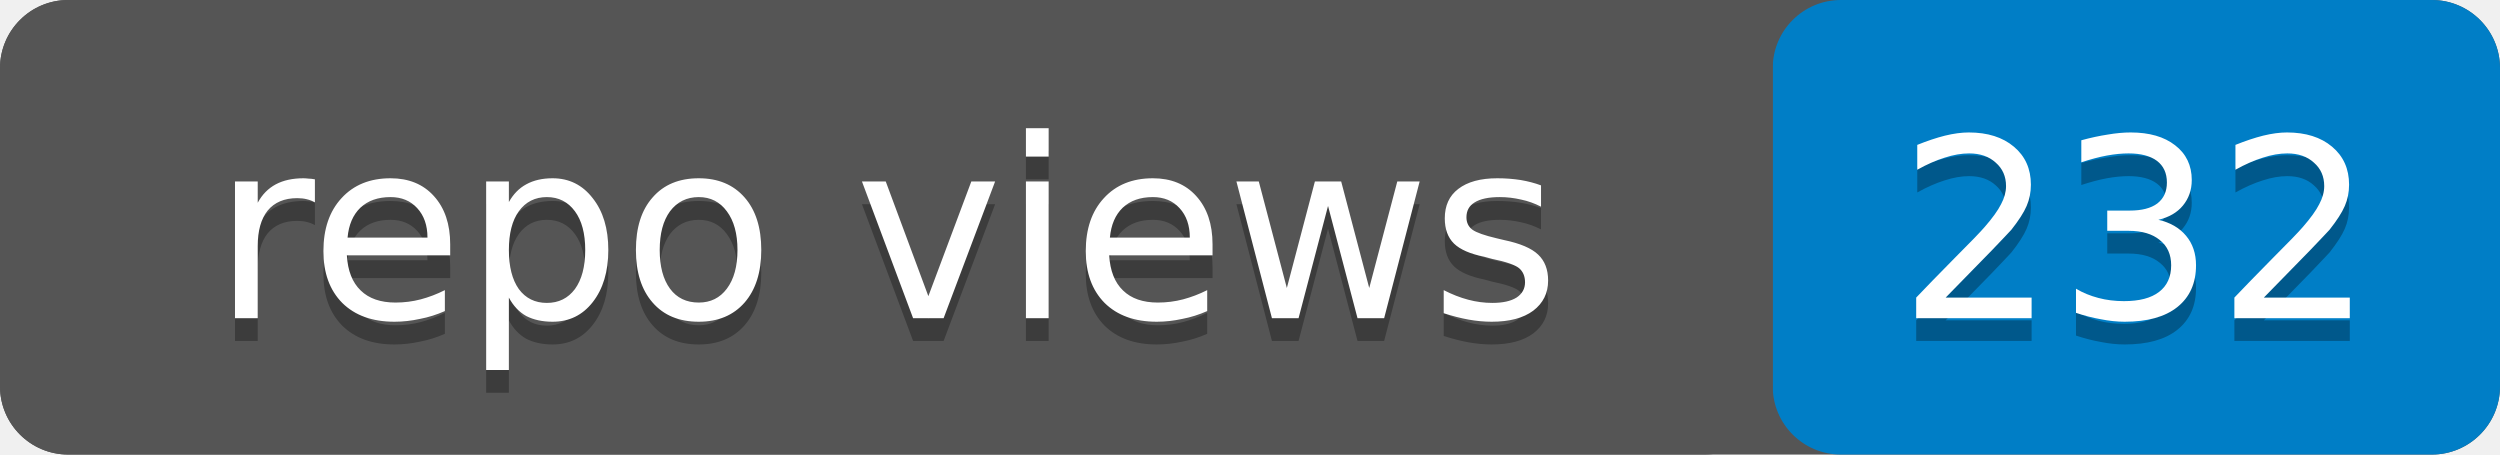
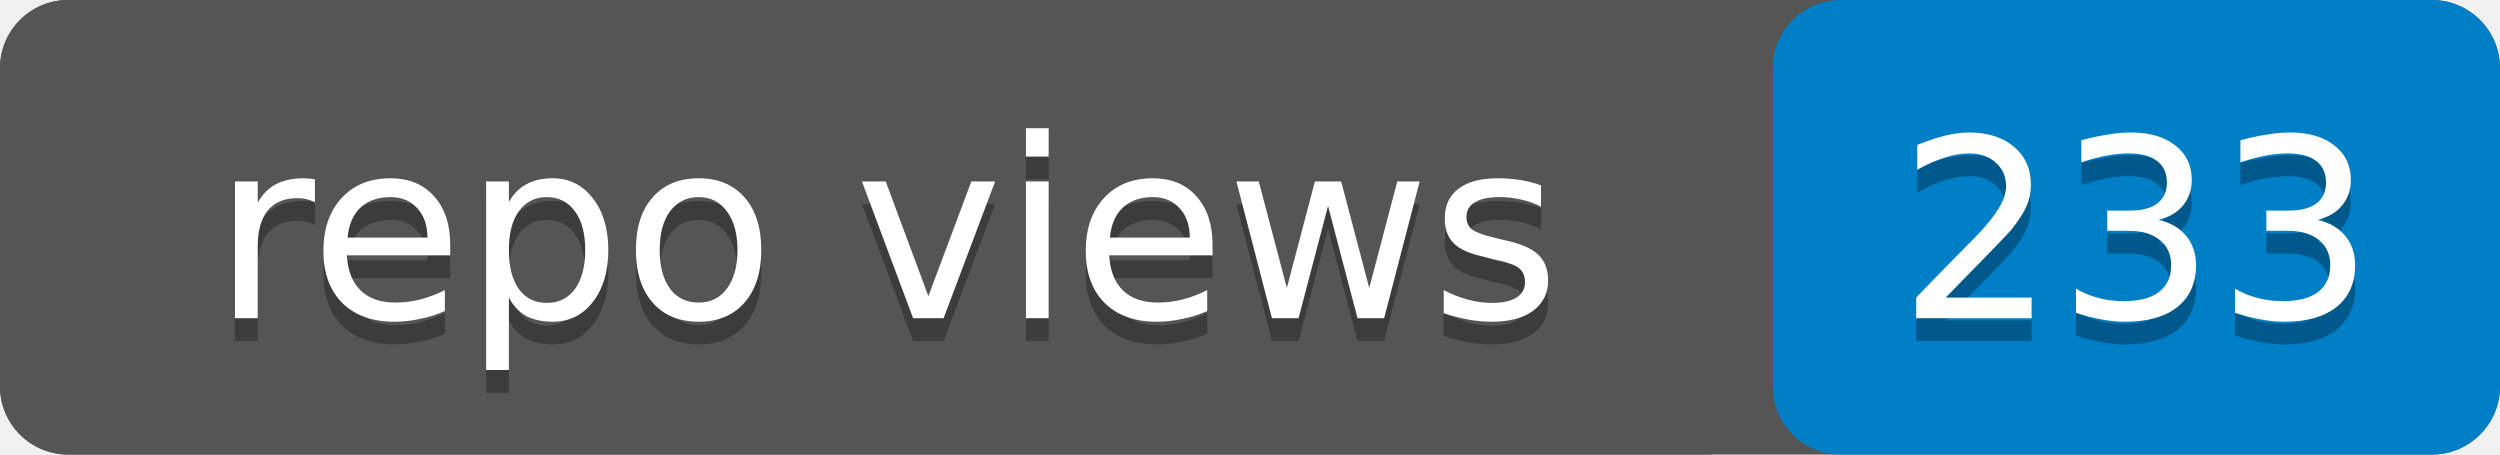
- <svg xmlns="http://www.w3.org/2000/svg" width="110" height="20" role="img" aria-label="repo views: 232">
+ <svg xmlns="http://www.w3.org/2000/svg" width="110" height="20" role="img" aria-label="repo views: 233">
  <rect width="110" height="20" rx="3" fill="#555" />
  <rect x="78" width="32" height="20" rx="3" fill="#007ec6" />
  <rect width="78" height="20" rx="3" fill="#555" />
  <g fill="#fff" text-anchor="middle" font-family="Verdana,Geneva,DejaVu Sans,sans-serif" font-size="11">
    <text x="39" y="15" fill="#010101" fill-opacity=".3">repo views</text>
    <text x="39" y="14">repo views</text>
-     <text x="94" y="15" fill="#010101" fill-opacity=".3">232</text>
-     <text x="94" y="14">232</text>
+     <text x="94" y="15" fill="#010101" fill-opacity=".3">233</text>
+     <text x="94" y="14">233</text>
  </g>
</svg>
